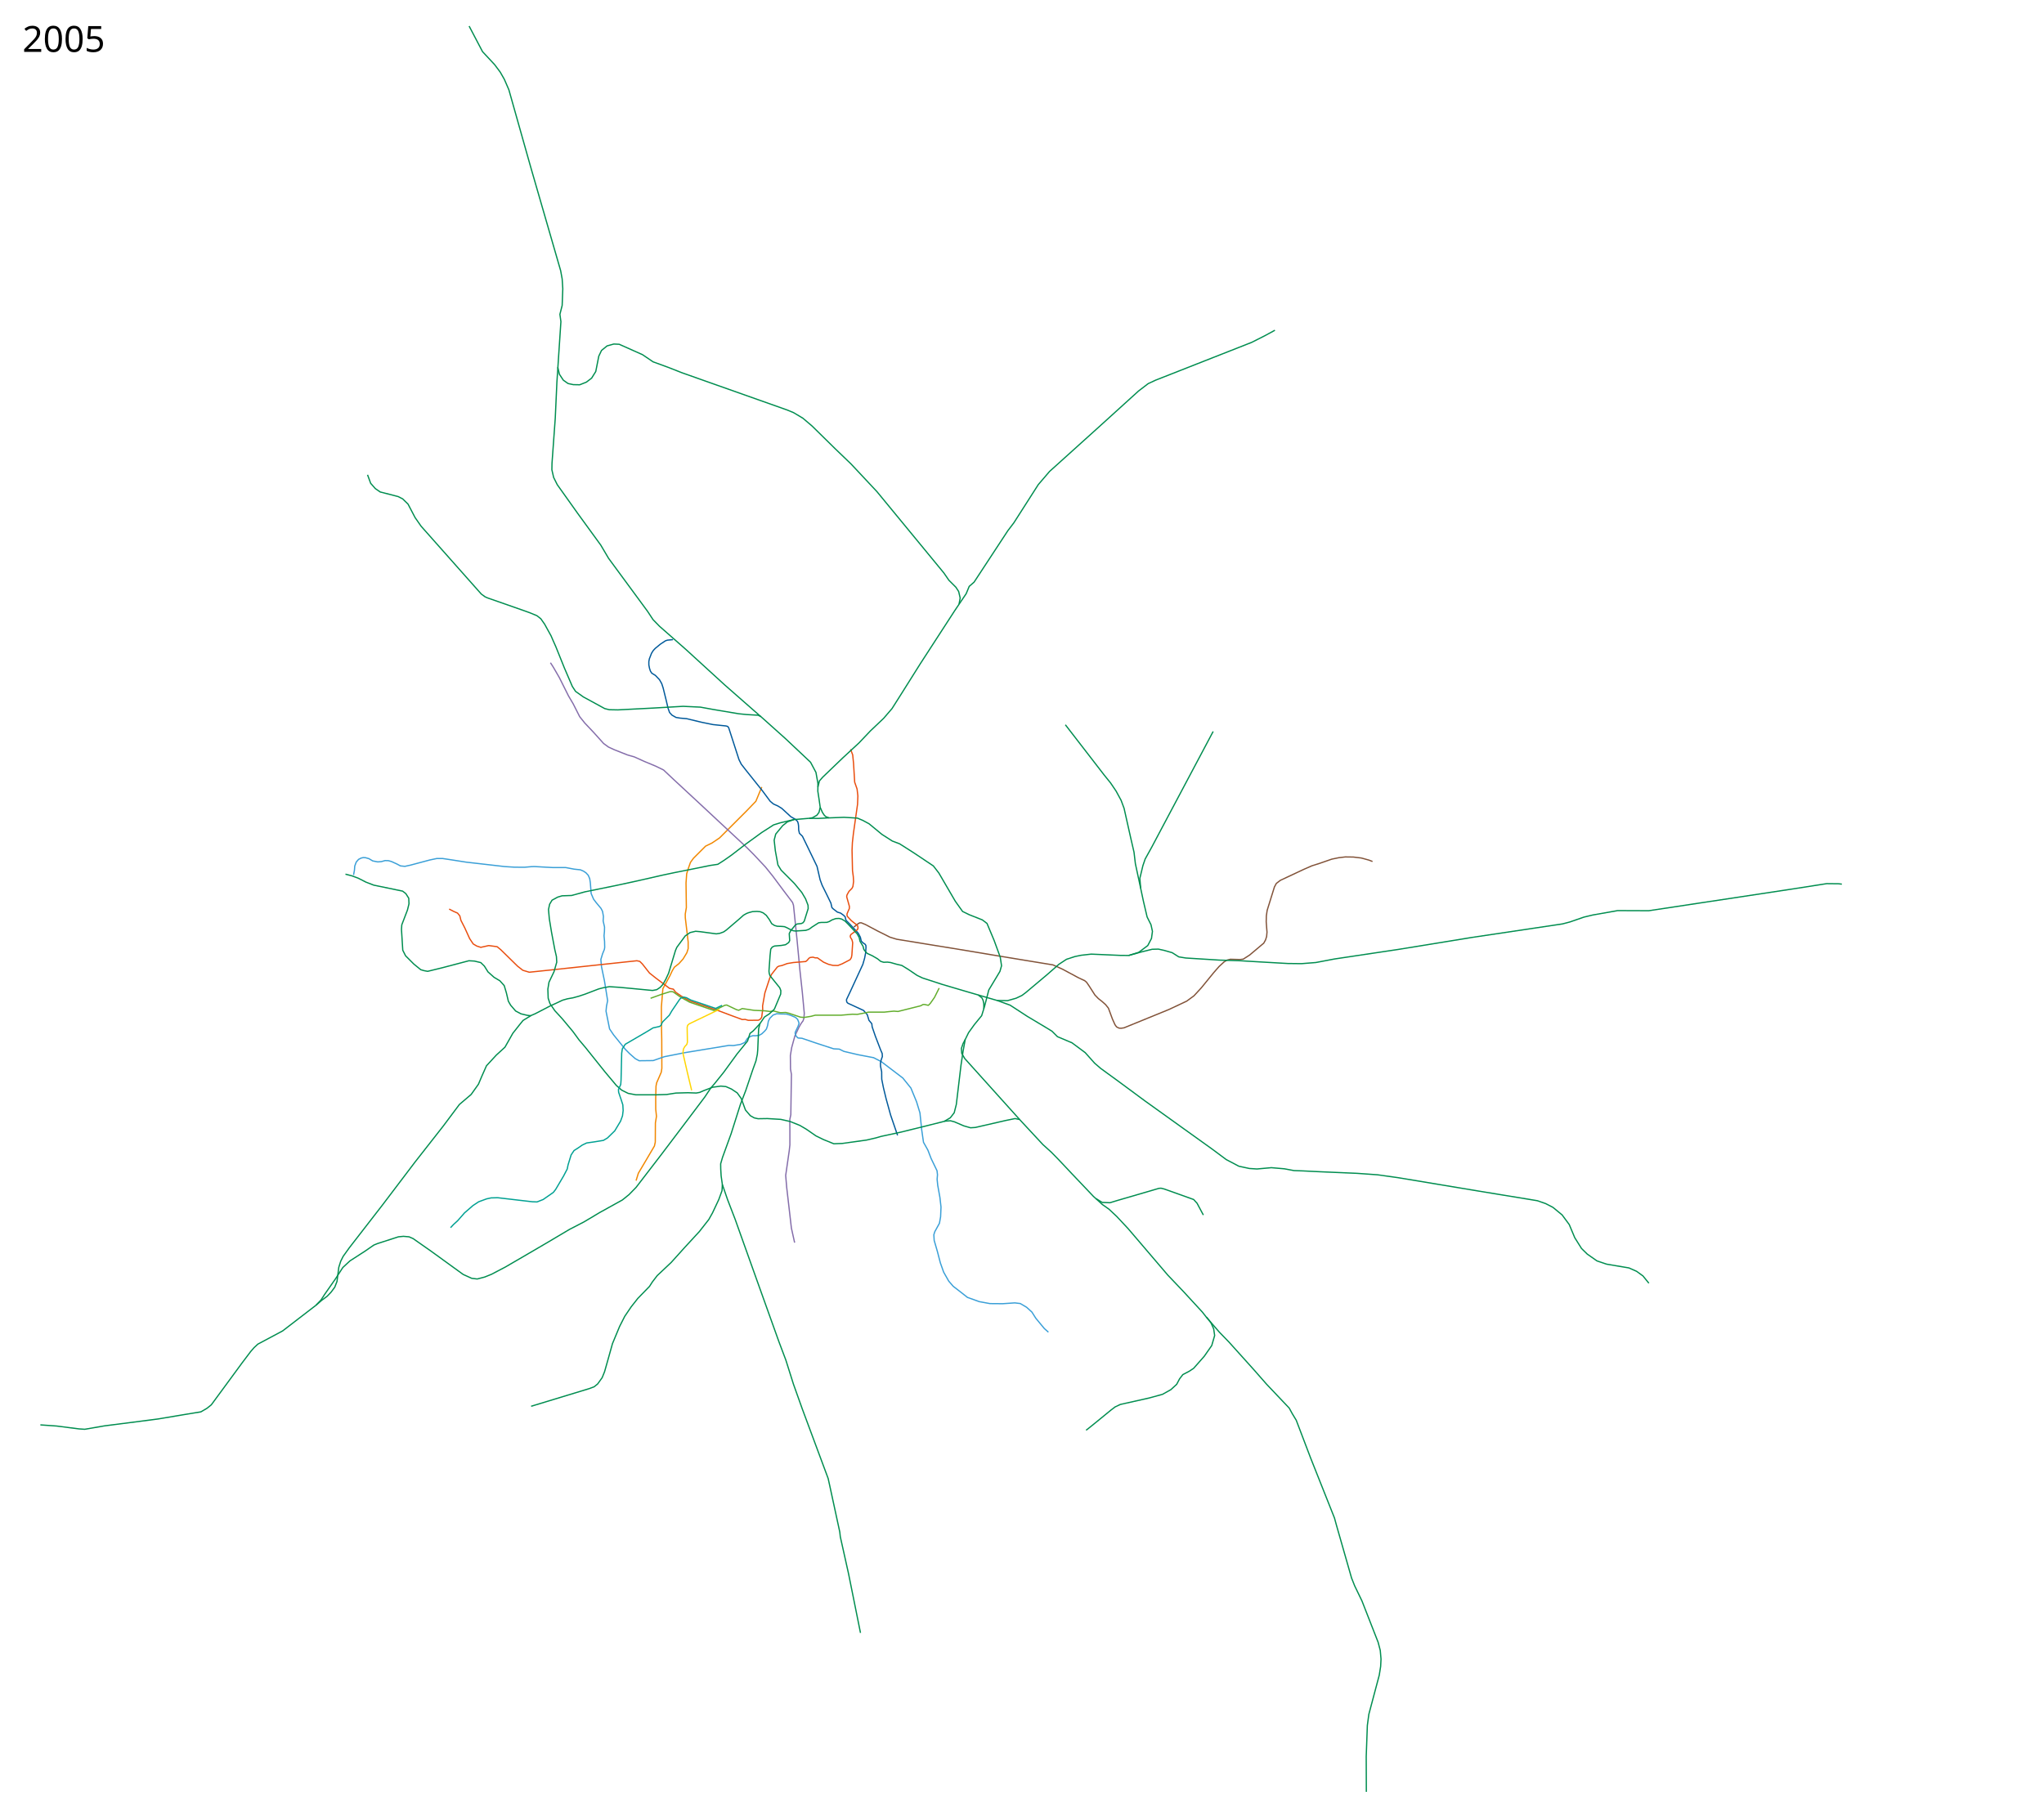
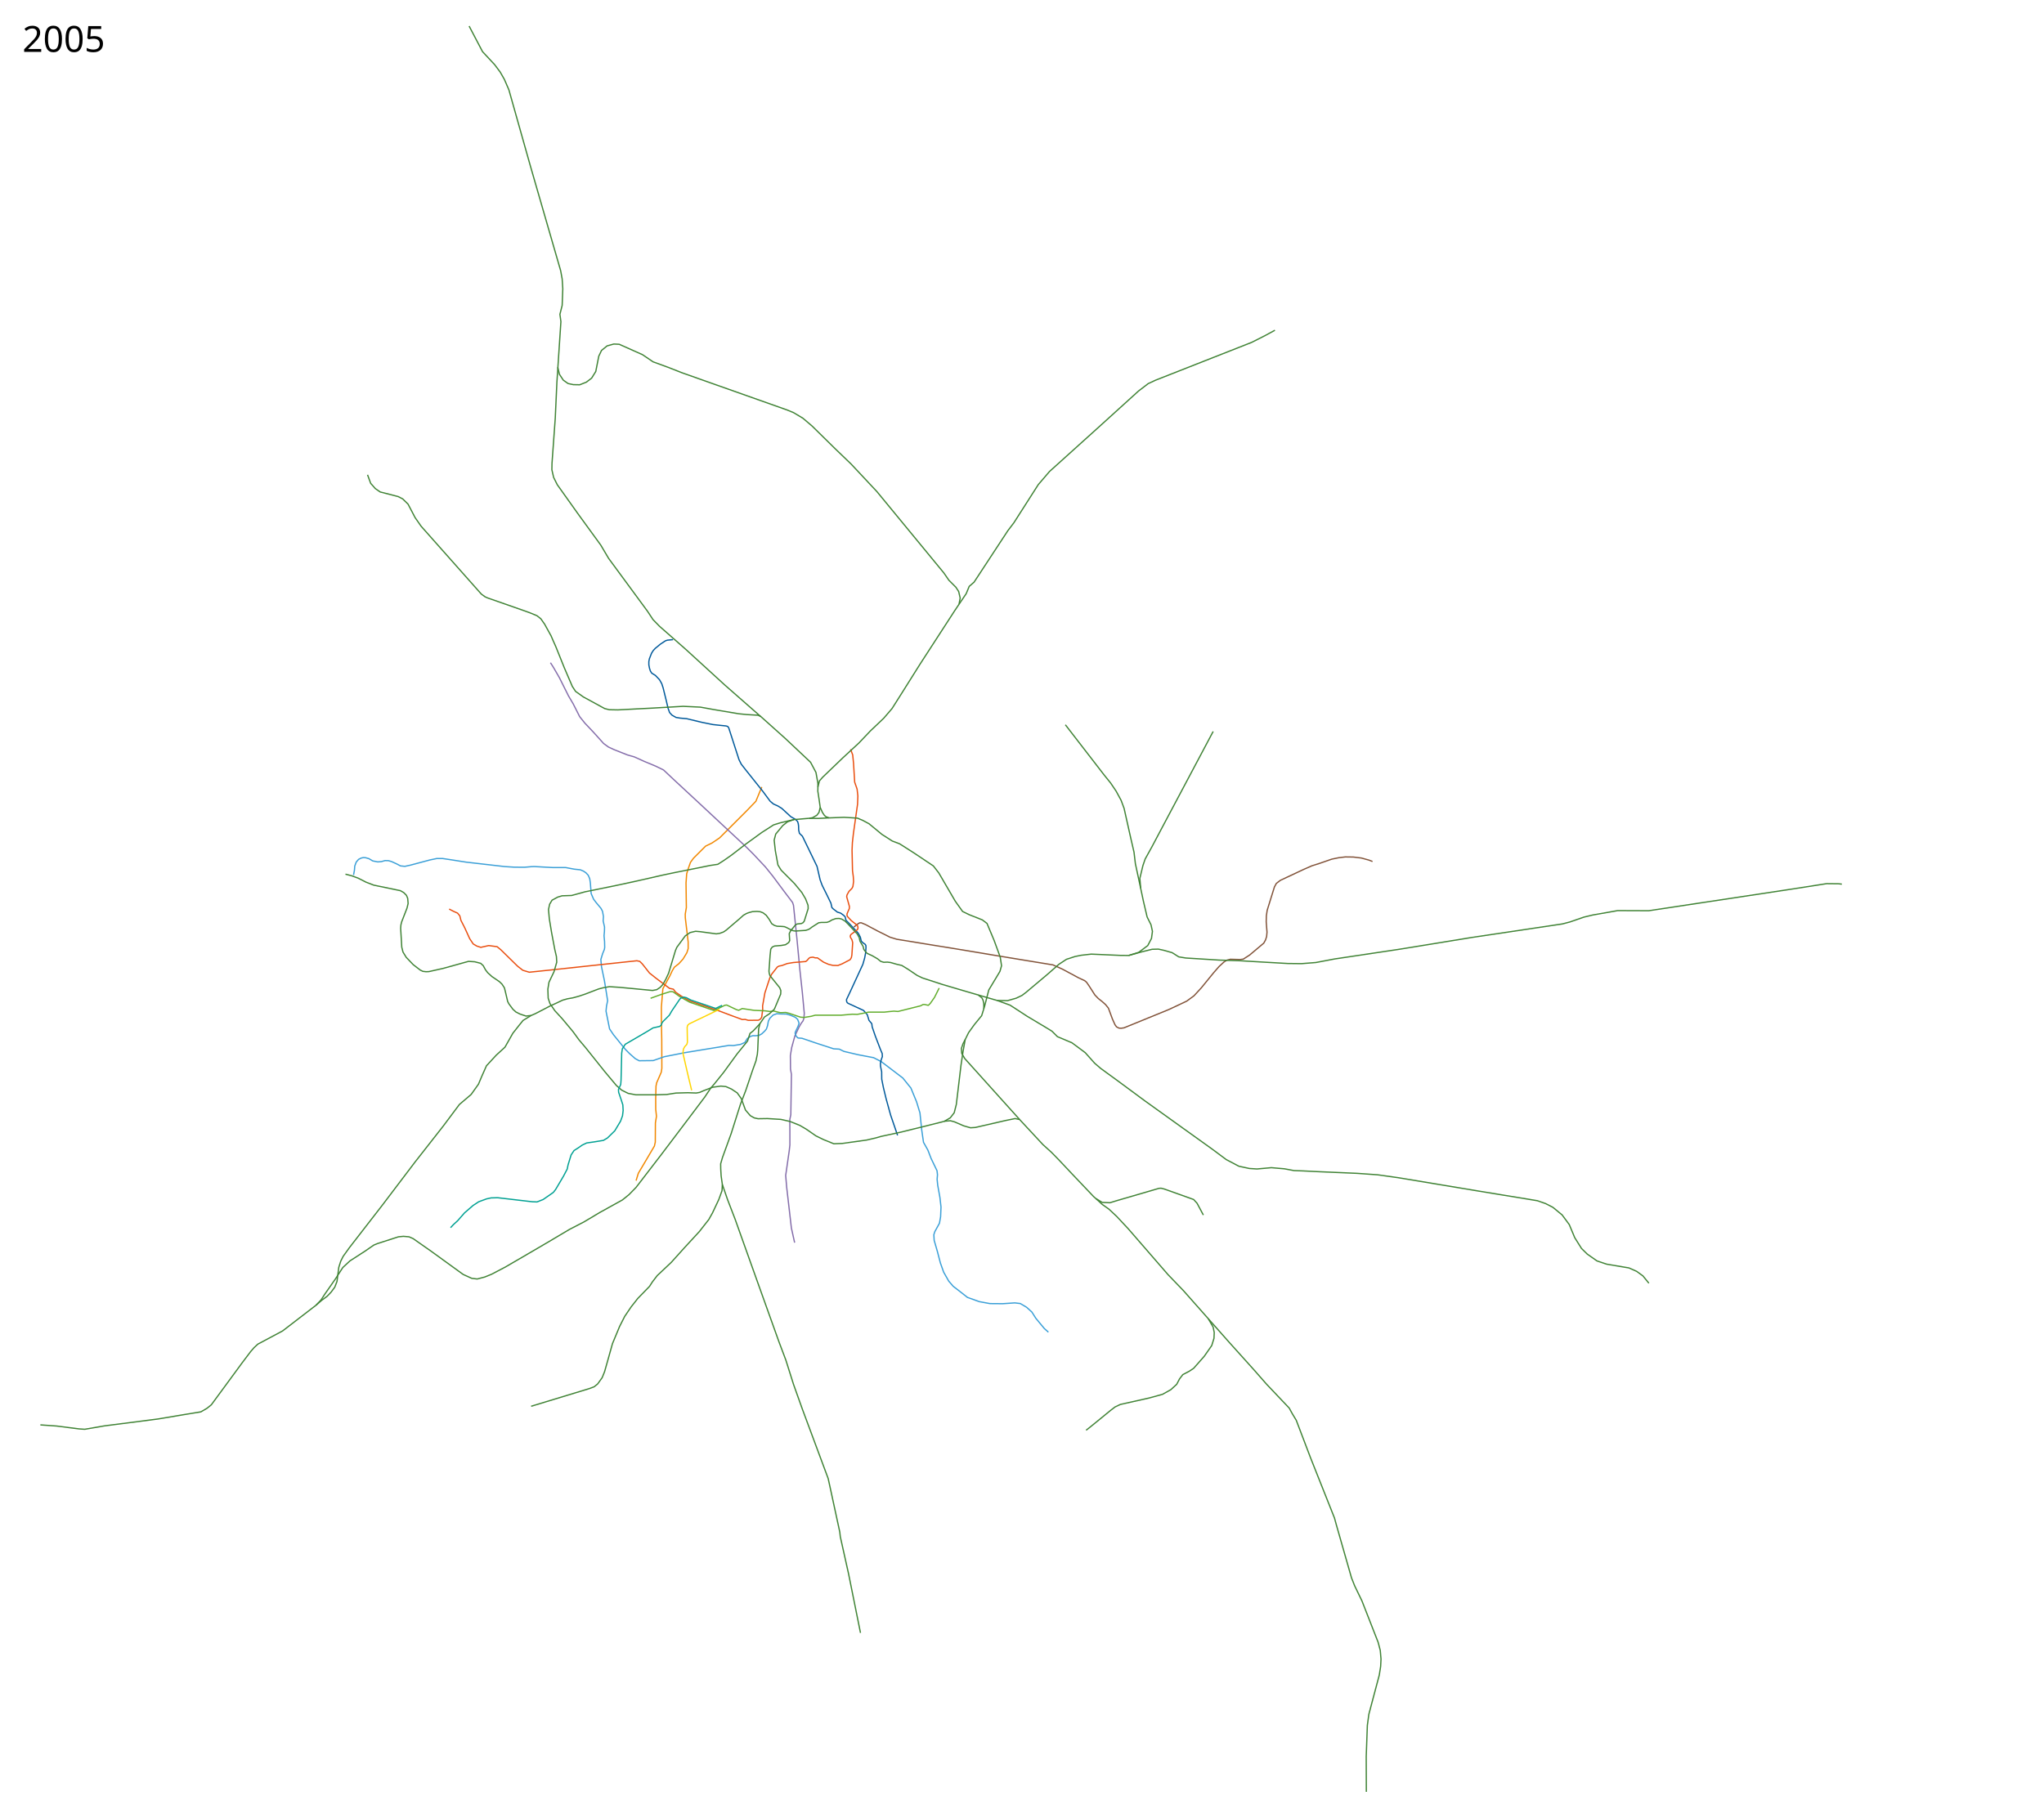
<svg xmlns="http://www.w3.org/2000/svg" viewBox="-1310, -2510, 8150, 7250" height="7250" width="8150" xml:space="preserve">
  <path style="fill:none;stroke:#f18700;stroke-width:5;stroke-linecap:butt;stroke-linejoin:round;stroke-miterlimit:4;stroke-dasharray:none;stroke-opacity:1" d="m1226.223 2198.427 9.019-29.41 29.627-50.009 34.489-58.666 3.456-15.58.459-76.561 4.278-26.193-2.96-28.156-.135-44.346 1.258-47.88 2.449-13.077 18.398-42.355 2.436-15.527-.411-114.006-1.388-73.115-.09-57.75 5.895-72.72 28.171-51.757 9.172-19.654 8.517-14.413 18.344-14.413 16.379-18.344 15.068-24.895 5.241-16.379v-26.86l-11.353-96.025-.222-15.104 4.369-25.796-1.31-98.271 2.62-36.688 7.862-24.896 7.206-20.309 11.793-16.379 48.48-48.48 25.55-12.448 30.137-20.31 109.409-109.408 35.377-36.688 6.552-15.723 17.033-41.274" />
  <path style="fill:none;stroke:#846daa;stroke-width:5;stroke-linecap:butt;stroke-linejoin:round;stroke-miterlimit:4;stroke-dasharray:none;stroke-opacity:1" d="m884.833 132.937 11.53 18.005 23.836 41.23 36.72 73.442 18.683 31.567 25.769 50.893 20.615 25.77 34.144 36.076 40.586 45.095 19.327 14.173 23.836 10.952 52.182 20.615 27.057 7.73 39.942 18.039 46.384 19.326 30.278 14.818 43.163 40.586 97.922 90.835 76.662 71.509 114.028 106.296 27.057 27.058 47.672 50.893 28.99 36.077 43.163 57.98 35.73 47.117 3.78 11.439 13.96 135.999 11.597 122.402 9.663 88.903 7.844 83.942-1.793 20.083-3.251 9.458-7.1 9.518-8.262 14.218-17.072 36.076-12.884 47.029-5.154 31.566.522 53.833 3.635 20.926-2.398 161.164-4.1 19.326.408 43.67v57.336l-2.577 23.192-14.173 98.566 3.866 46.384 10.951 94.701 7.89 68.674 12.91 58.31" />
  <path style="fill:none;stroke:#3a9fd7;stroke-width:5;stroke-linecap:butt;stroke-linejoin:round;stroke-miterlimit:4;stroke-dasharray:none;stroke-opacity:1" d="m99.666 979.574 3.587-19.027 1.251-16.684 5.908-15.989 9.34-10.63 9.986-5.153 8.716-2.08 9.053.53 13.476 3.805 15.14 9.019 19.97 3.865 14.403-1.064 14.812-4.136 13.424.344 12.442 3.568 21.26 9.663 14.229 7.616 17.673 1.798 22.534-4.904 76.806-20.464 28.203-5.95 22.288-.036 35.672 5.384 58.998 9.214 153.566 17.681 38.296 2.339 40.194.346 29.488-2.51 12.099-.196 70.662 3.855h52.182l34.143 6.442 24.48 2.577 12.368 5.205 10.158 6.82 9.042 9.879 5.798 13.528 2.577 16.75 3.22 42.519 9.664 22.547 10.308 13.53 19.326 23.191 6.008 11.589 3.656 20.622-1.162 17.717 5.547 24.416-.357 17.415-1.652 17.252 2.133 23.055.513 23.597-1.39 8.032-6.854 16.687-7.086 23.192 2.577 28.99 11.596 55.404 5.798 35.432 7.086 44.451-4.51 21.904-1.932 19.97 14.173 70.865 16.106 23.836 47.028 57.98 17.394 17.394 21.903 19.327 15.462 8.375 56.047-.644 44.451-15.462 81.817-16.105 175.872-28.99 17.394.644 28.346-4.51 17.394-7.73 10.308-16.106 12.497-8.297 9.897-2.793 9.79.262 14.2-1.412 10.963-6.134 11.658-11 6.885-8.31 4.461-13.198 3.278-18.06 5.917-11.586 12.885-12.884 14.817-5.154 17.7.916 20.31.373 16.105 4.509 20.236 8.72 8.754 8.03 5.767 15.357-4.199 12.545-11.019 23.071-.535 5.074 4.188 11.274 7.278 6.856 15.89 1.181 52.85 18.054 73.495 23.973 22.34 1.187 18.33 8.999 56.034 13.173 62.365 11.937 30.278 15.46 86.326 65.712 32.211 39.941 22.548 54.76 13.529 44.45 7.086 68.288 7.087 48.96 17.394 30.924 12.884 33.5 23.623 48.933 1.816 15.872-1.429 18.422 2.403 23.713 8.758 48.68 4.332 38.229-1.619 38.753-4.606 25.73-18.46 33.5-3.866 12.24 1.288 22.548 12.885 44.451 11.867 45.525 13.052 36.76 20.176 35.608 17.946 20.803 17.736 13.662 39.048 30.601 46.843 16.847 42.798 7.868 50.8.41 48.316-3.221 21.904 2.577 25.124 14.817 21.26 19.326 15.461 24.48 34.144 41.231 16.173 14.32" />
  <path style="fill:none;stroke:#815238;stroke-width:5;stroke-linecap:butt;stroke-linejoin:round;stroke-miterlimit:4;stroke-dasharray:none;stroke-opacity:1" d="m4162.574 925.63-14.178-5.486-30.278-8.375-32.211-3.866-31.772-.423-25.867 3.027-28.043 5.771-48.317 16.75-31.534 10.013-32.888 14.468-92.124 43.162-16.105 12.24-7.73 14.174-28.99 93.412-3.222 21.903-.6 23.547 3.177 41.52-1.501 17.352-4.297 13.57-7.086 12.885-56.692 47.672-25.125 16.106-12.637 1.577-38.725-1.013-13.964 3.478-11.237 7.121-20.07 18.471-21.903 25.125-48.317 59.268-29.634 32.211-28.99 21.26-70.017 32.964-180.181 73.58-11.255 1.607-8.794-.622-9.668-5.067-6.242-8.802-10.075-22.518-15.903-43.15-11.154-13.966-14.284-12.738-14.757-11.565-13.626-14.132-23.154-36.148-10.315-14.933-7.22-6.048-25.306-11.874-63.706-34.216-37.767-16.95-48.838-7.98-160.804-26.421-194.513-32.343-70.607-11.389-148.049-24.143-26.876-8.2-50.653-25.356-47.087-25.056-16.29-6.778-6.26-.025-5.659 2.72-5.798 4.51-12.18 9.77" />
  <path style="fill:none;stroke:#00599a;stroke-width:5;stroke-linecap:butt;stroke-linejoin:round;stroke-miterlimit:4;stroke-dasharray:none;stroke-opacity:1" d="m1373.515 40.814-22.306 2.12-8.036 2.681-19.978 13.22-20.803 17.157-7.532 8.12-6.952 10.997-8.735 22.36-2.065 11.167.072 13.284 2.761 14.064 3.515 10.431 5.284 8.146 14.485 8.974 16.365 17.086 8.913 15.8 5.626 17.142 11.8 47.74 7.787 32.982 6.048 17.204 9.456 10.4 16.18 9.217 16.677 2.766 25.796 2.253 60.53 14.497 44.451 9.02 51.77 5.439 6.73 1.9 4.122 5.226 41.098 127.23 9.02 18.039 18.038 23.192 66.354 83.104 31.059 41.783 13.034 10.828 17.696 7.946 15.518 9.664 35.942 33.044 18.978 10.964 7.704 7.7 2.897 8.5 1.306 9.766.5 16.525 2.893 12.71 11.99 11.747 21.51 44.301 36.72 76.018 12.24 53.149 8.053 21.903 17.717 35.755 17.319 35.594 3.987 17.765 5.412 5.392 16.488 12.738 12.648 3.82 10.823 7.795 7.27 6.707 3.406 14.313 12.877 12.725 8.511 8.971 7.693 8.195 19.87 21.639 8.509 15.977 3.405 14.953 5.086 5.824 11.032 7.844 2.519 4.598.335 8.065-1.61 22.226-3.866 19.97-7.087 24.803-51.748 112.17-13.292 27.929.01 5.523 1.546 5.226 3.949 4.06 62.564 28.881 14.624 16.782 6.82 22.583 11.219 13.34 1.507 12.818 12.733 37.045 21.013 54.794 6.197 14.127.724 12.168-5.158 14.842-2.548 12.177.387 11.717 4.51 22.226.322 29.634 6.764 33.822 10.63 43.807 18.038 65.388 27.63 80.74" />
  <path style="fill:none;stroke:#e94e0f;stroke-width:5;stroke-linecap:butt;stroke-linejoin:round;stroke-miterlimit:4;stroke-dasharray:none;stroke-opacity:1" d="m480.84 1115.343 17.393 9.02 16.106 7.086 9.02 10.951 4.509 18.039 15.461 30.278 19.327 42.519 14.173 21.259L591 1262.87l16.106 5.154 31.567-7.087 33.5 4.51 14.817 12.24 66.999 65.71 20.615 16.106 25.769 7.73 86.325-9.018 342.727-36.72 11.596 2.576 10.307 10.308 28.346 36.076 25.125 19.97 54.759 41.231 15.46 3.221 8.732 11.885 21.759 15.139 13.961 8.408 21.904 11.919 108.551 36.72 57.658 21.582 42.013 15.406 11.844-.455 12.3 3.644 40.542-.455 7.744-4.556 5.011-7.288 4.1-30.521-.456-14.577 9.11-51.931 19.133-58.308 7.289-15.489 23.232-29.61 6.833-3.644 11.844-2.277 20.5-7.744 24.598-4.1 49.653-4.1 5.922-5.01 6.378-7.745 5.01-3.188 11.389-1.367 8.655 2.733h9.11l24.6 17.31 20.043 8.656 17.31 4.1 19.588.455 17.31-6.833 31.432-16.4 5.011-8.199 2.019-10.053 3.25-49.503-2.86-11.503-5.653-9.19-1.2-3.938.798-4.667 2.366-3.791 24.351-17.958 3.027-4.73.172-5.388-1.577-7.065-24.782-19.596-14.101-14.996-3.035-4.722-.042-7.561 4.512-10.741 4.62-10.2.326-8.572-10.868-38.625 1.199-7.105 7.912-14.306 11.844-11.843 3.929-7.76 2.607-19.984-1.162-19.45-3.097-23.414-1.822-81.54 1.367-30.522 4.1-36.442 16.399-116.161 1.366-33.254-3.188-27.788-9.567-27.332-4.555-75.163-3.391-33.858-8.453-22.173" />
-   <path style="fill:none;stroke:#008d4f;stroke-width:5;stroke-linecap:butt;stroke-linejoin:round;stroke-miterlimit:4;stroke-dasharray:none;stroke-opacity:1" d="m1720.746 1571.452-13.308 14.817-14.817 15.462-12.24 9.663-9.663 30.279-41.875 51.537-53.47 73.442-37.365 46.384-13.529 15.461-24.48 36.72-86.97 115.316-88.258 116.605-98.566 128.2-28.346 28.99-26.413 21.26-89.547 49.604-63.778 38.01-57.336 29.634-85.682 50.893-60.556 35.432-109.518 63.778-55.403 28.99-27.058 10.952-29.634 7.73-21.903-2.576-34.144-15.461-128.845-93.413-70.864-49.605-16.106-7.086-22.547-1.933-19.971 1.933-83.75 27.057-14.172 5.798-35.432 24.48-59.913 38.654-28.346 26.413-28.346 43.807-44.45 63.778-14.174 21.904-19.86 20.843M1570.219 2213.742l-1.288 24.48-12.885 35.432-25.124 53.47-14.817 26.414-37.365 47.673-59.913 65.066L1366 2524.9l-55.403 52.182-19.327 25.125-11.596 18.038-46.384 47.673-26.413 33.499-25.769 38.01-20.615 40.585-28.346 68.288-19.327 68.931-12.24 43.163-9.663 23.837-18.038 25.124L1059 3020.5l-18.5 7-232.787 70.74M1951.233 628.615l-.114-15.027-7.699-43.226-21.55-40.523-99.815-94.01-98.579-88.28-10.884-5.273-45.095-2.576-32.211-3.222-103.076-17.394-49.605-9.019-68.932-3.22-55.403 3.22-66.999 3.866-137.22 7.086-34.787-.644-18.039-4.51-85.037-46.384-31.245-22.225-12.884-19.65-31.567-73.44-34.466-85.682-9.663-21.581-9.02-20.938-25.768-46.706-15.14-21.581-15.46-12.24L802.95-66.16l-18.683-6.765L634-125.5l-10-4.5-15-11-240-270.5-24-34.5-28-53.5-21.5-21-17.5-9-28.5-7.5-43.5-11-19.5-13.5-18.5-21-12.5-34M2666.041 1479.973l51.538 18.682 68.287 44.452 75.374 45.095 23.192 14.173 21.904 21.904 57.98 24.48 52.826 39.297 37.365 41.875 23.836 20.615 76.018 55.403 101.143 74.73 152.681 109.518 115.96 83.104 55.403 41.23 50.25 26.414 41.874 9.019 30.278 1.933 57.336-5.154 52.182 4.51 38.01 7.086 36.076 1.288 65.71 3.221 149.46 6.443 81.816 5.797 82.46 11.596 317.5 52.816 237.5 39 33 11.5 29 15 36.5 30 28.5 38.5 22 52.5 27 43 23 22.5 38.5 27 38.5 13 89 15 30.5 13.5 25.5 18.5 23.5 29" />
-   <path style="fill:none;stroke:#008d4f;stroke-width:5;stroke-linecap:butt;stroke-linejoin:round;stroke-miterlimit:4;stroke-opacity:1;stroke-dasharray:none" d="m2454.736 1961.529 24.803-1.933 15.783 4.188 37.365 16.105 27.057 7.73 19.327-1.288 120.47-27.701 38.009-7.73 18.038 3.864 92.768 99.855 34.144 30.923 29.634 30.278 50.893 54.115 86.97 91.48 35.433 32.21 26.413 18.683 30.922 28.99 45.74 48.96 157.835 184.893 63.133 66.354 74.73 81.172 16.106 20.615 51.537 59.269 38.654 39.942 98.566 109.517 50.893 57.98 90.541 95.5 12 22 16 26.5 57.5 151 95 239 7.5 27.5L4079 3783l12.5 31.5 29 60 64.5 165 8.5 32.5 3 34.5-1.5 29.5-5.5 34.5-41.5 156-6 44.5-4.5 124 .5 141" />
-   <path style="fill:none;stroke:#008d4f;stroke-width:5;stroke-linecap:butt;stroke-linejoin:round;stroke-miterlimit:4;stroke-dasharray:none;stroke-opacity:1" d="m3500.953 2742.648 17.394 22.548 10.952 24.48 3.865 26.414-11.596 39.941-29.634 42.519-42.519 48.317-17.394 11.596-25.769 13.528-12.884 16.75-11.596 21.904L3358.5 3032l-33 18.5-52.5 14.5-116 26-21 10-17 13-68.5 56-25.5 20.5-4.508 3.211" />
-   <path style="fill:none;stroke:#008d4f;stroke-width:5;stroke-linecap:butt;stroke-linejoin:round;stroke-miterlimit:4;stroke-opacity:1;stroke-dasharray:none" d="m3059.66 2269.79 25.125 15.46 30.923 1.289 29.634-9.02 165.565-48.316 8.375-.644 12.885 3.221 117.248 41.874 13.529 14.818 25.124 47.028" />
-   <path style="fill:none;stroke:#008d4f;stroke-width:5;stroke-linecap:butt;stroke-linejoin:round;stroke-miterlimit:4;stroke-dasharray:none;stroke-opacity:1" d="m3527.244 407.028-193.789 364.945-50.893 95.989-26.413 47.672-9.02 26.413-12.24 50.894 3.221 39.297 10.952 51.538 14.817 63.134 15.461 30.923 5.798 26.413-3.865 28.346-14.817 28.345-36.076 27.058-39.675 12.34-31.19-.1-118.537-5.154-39.941 4.51-25.125 5.153-33.5 10.952-30.278 19.971-47.028 41.23-85.038 71.509-15.461 11.596-23.192 10.952-34.144 9.663-41.23-.644-119.503-34.788-100.499-29.634-77.95-25.447-20.938-9.986-36.194-24.447-25.33-15.494-20.936-4.832-23.515-6.764-12.884-1.611-14.495.644-11.918-3.543-12.885-10.307-20.937-12.24-20.293-9.342-6.349-6.47-7.18-9.635-2.898-11.919-12.24-20.293-3.222-14.817-8.053-14.817-35.754-38.331-12.562-12.562-13.529-8.053-10.63-2.577-12.884.644-14.817 5.154-10.905 6.511-10.032 3.474-22.87.323-9.663 1.288-28.024 18.038-5.29 4.266-6.628 4.109-11.596 3.865-41.23 2.577-9.342-1.288-13.037-5.823-12.087-6.417-9.02-3.866-10.63-.966-18.36-.644-10.951-3.221-10.952-7.087-9.663-16.75-11.918-16.427-12.563-9.986-11.596-4.51-13.528-1.288-18.006 1.004-14.85 4.15-8.375 3.221-11.918 6.765-15.783 14.172-52.826 45.096-10.63 7.409-14.817 5.475-14.495 2.255-64.422-8.697-18.039-1.61-21.903 5.153-19.327 13.207-33.5 45.418-5.475 12.562-27.38 90.513-11.127 24.233-11.743 20.863-10.951 11.918-13.53 9.019-16.749 3.221-80.528-7.73-51.537-4.832-40.264-2.577-25.125 4.51-17.394 4.509-53.793 20.615-24.831 8.28-23.807 6.537-21.904 3.866-19.326 5.475-50.572 23.515-58.946 30.6-16.428 7.087-31.889 19.648-15.14 18.683-25.446 32.21-20.615 36.4-10.952 19.326-34.788 31.889-38.973 42.325-18.221 40.998-13.666 32.343-29.155 40.998-46.887 39.977-64.725 86.495-112.094 143.017-131.422 173.296L82.71 2466.277l-24.48 34.144-9.664 19.326-7.73 24.48-7.087 56.048-9.019 23.192-14.817 19.971-15.461 16.106-22.52 16.744-21.821 18.916-133.44 102.679L-282 2850.5l-15 14-13.5 15.5-34 45-123 167.5-17.5 14-24 14-67 11-104.5 17.5-213.5 27.5-78 13.5-22.5-1.5-90-11.5-64.5-4.5" />
-   <path style="fill:none;stroke:#008d4f;stroke-width:5;stroke-linecap:butt;stroke-linejoin:round;stroke-miterlimit:4;stroke-dasharray:none;stroke-opacity:1" d="m3238.11 1032.238-21.02-97.71-5.467-46.009-12.755-55.12-26.877-119.805-11.844-31.887-20.043-36.899-21.866-32.342-25.054-30.977-155.221-201.046" />
-   <path style="fill:none;stroke:#008d4f;stroke-width:5;stroke-linecap:butt;stroke-linejoin:round;stroke-miterlimit:4;stroke-opacity:1;stroke-dasharray:none" d="m3190.705 1300.336 51.593-14.274 41.552-10.308 25.125-.644 23.192 5.154 31.567 9.019 26.413 16.75 27.701 4.51 133.998 8.374 83.75 2.577 86.97 5.154 101.786 5.798 54.76.644 57.335-4.51 74.73-14.172 253.823-38.01 294-47.898 361.5-54 28.5-7.5 56.5-19.5 35.5-8.5 99-17.5 124 .5 205-31 363.5-55 141-22 47.5.5 13 1.5" />
-   <path style="fill:none;stroke:#008d4f;stroke-width:5;stroke-linecap:butt;stroke-linejoin:round;stroke-miterlimit:4;stroke-dasharray:none;stroke-opacity:1" d="m1855.177 758.593-53.682 12.735-27.057 8.375-47.029 30.279-65.71 47.672-54.115 41.875-32.211 22.547-23.192 14.817-30.279 4.51-141.084 28.346-48.961 10.307-101.787 23.192-86.326 18.683-120.47 24.48-54.114 14.817-38.01 1.289-17.393 5.154-22.548 12.24-9.663 16.105-4.51 21.26 3.221 36.72 9.02 54.76 12.884 68.287 6.442 27.701 1.288 22.548-10.951 38.01-19.971 41.874-4.51 27.701 1.289 36.077 7.086 21.259 19.327 28.346 29.634 32.21 42.519 50.894 24.48 33.5 25.125 29.634 77.306 96.633 46.384 55.404 21.26 18.682 25.769 12.884 30.922 5.798h79.24l43.162-1.288 37.365-5.798 47.673-1.288 33.12 1.183 13.665-2.447 16.349-7.111 35.432-13.529 32.855-4.51 19.971 1.933 21.904 9.663 23.192 15.462 16.105 22.548 16.75 45.74 19.327 22.547 15.741 8.859 15.104 3.353 37.442-.616 53.47 3.221 36.721 8.375 38.654 15.461 26.413 15.462 38.009 26.413 30.278 14.817 41.23 16.75 33.5-1.289 97.278-13.528 36.076-8.375 22.548-6.442 77.95-16.75 106.942-26.413M2389.026 1978.6l66.354-16.75 23.837-14.172 15.46-19.97 8.376-32.856 18.682-156.546 8.375-56.048 8.375-46.384 13.529-27.701 23.192-32.211 28.99-35.432 11.596-37.365 16.75-65.067 44.45-74.085 6.443-22.548-5.154-34.144-24.48-66.999-28.346-67.643-18.682-14.173-52.182-20.615-26.414-12.885-28.99-40.586-65.71-112.739-21.904-28.345-76.018-50.894-58.624-37.365-28.99-10.952-41.23-26.413-51.538-42.518-25.125-13.53-21.26-9.018-53.47-3.221-66.354 2.577-38.01 1.932-33.49-.582" />
-   <path style="fill:none;stroke:#008d4f;stroke-width:5;stroke-linecap:butt;stroke-linejoin:round;stroke-miterlimit:4;stroke-opacity:1;stroke-dasharray:none" d="m807.138 1540.852-14.801-1.695-25.14-6.036-21.26-11.274-19.971-23.192-9.02-15.783-7.73-32.855-8.697-29.313-17.394-19.326-23.192-13.851-24.158-21.581-14.495-23.192-14.173-13.851-25.447-6.12-21.903-1.289-106.62 28.024-57.98 14.173-14.248-2.67-13.13-3.773-27.702-22.547-32.855-32.856-11.274-22.225-5.154-83.105 1.288-18.36 22.548-58.947 6.12-24.802-.966-22.226-11.596-18.36-12.885-9.986-114.993-23.836-30.923-11.918-31.245-15.944-24.802-9.18-25.93-6.765" />
-   <path style="fill:none;stroke:#008d4f;stroke-width:5;stroke-linecap:butt;stroke-linejoin:round;stroke-miterlimit:4;stroke-dasharray:none;stroke-opacity:1" d="m1960.406 709.839 8.909 20.26 7.086 10.629 5.798 5.798 13.151 5.121" />
-   <path style="fill:none;stroke:#008d4f;stroke-width:5;stroke-linecap:butt;stroke-linejoin:round;stroke-miterlimit:4;stroke-opacity:1;stroke-dasharray:none" d="m1723.624 347.924-143.16-125.638L1424.27 79.56l-104.427-91.77-26.122-26.83-21.84-33.146L1116.5-283.5l-31-52.5-92-126.5L912-577l-14.5-29-7-30.5.5-26 13-180 6.5-143 16-242-4-29 9-35.5 2.5-66.5-2.5-39-6-33-119-411.5-87.5-310-18-41.5-16.5-29-22.5-30-48-51.5-53.5-102" />
-   <path style="fill:none;stroke:#008d4f;stroke-width:5;stroke-linecap:butt;stroke-linejoin:round;stroke-miterlimit:4;stroke-dasharray:none;stroke-opacity:1" d="M2755.588 1954.764 2537.02 1711.87l-12.342-21.156-1.367-19.588 6.833-19.588 8.341-15.664" />
+   <path style="fill:none;stroke:#408335;stroke-width:5;stroke-linecap:butt;stroke-linejoin:round;stroke-miterlimit:4;stroke-dasharray:none;stroke-opacity:1" d="m1720.746 1571.452-13.308 14.817-14.817 15.462-12.24 9.663-9.663 30.279-41.875 51.537-53.47 73.442-37.365 46.384-13.529 15.461-24.48 36.72-86.97 115.316-88.258 116.605-98.566 128.2-28.346 28.99-26.413 21.26-89.547 49.604-63.778 38.01-57.336 29.634-85.682 50.893-60.556 35.432-109.518 63.778-55.403 28.99-27.058 10.952-29.634 7.73-21.903-2.576-34.144-15.461-128.845-93.413-70.864-49.605-16.106-7.086-22.547-1.933-19.971 1.933-83.75 27.057-14.172 5.798-35.432 24.48-59.913 38.654-28.346 26.413-28.346 43.807-44.45 63.778-14.174 21.904-19.86 20.843M1570.219 2213.742l-1.288 24.48-12.885 35.432-25.124 53.47-14.817 26.414-37.365 47.673-59.913 65.066L1366 2524.9l-55.403 52.182-19.327 25.125-11.596 18.038-46.384 47.673-26.413 33.499-25.769 38.01-20.615 40.585-28.346 68.288-19.327 68.931-12.24 43.163-9.663 23.837-18.038 25.124L1059 3020.5l-18.5 7-232.787 70.74M1951.233 628.615l-.114-15.027-7.699-43.226-21.55-40.523-99.815-94.01-98.579-88.28-10.884-5.273-45.095-2.576-32.211-3.222-103.076-17.394-49.605-9.019-68.932-3.22-55.403 3.22-66.999 3.866-137.22 7.086-34.787-.644-18.039-4.51-85.037-46.384-31.245-22.225-12.884-19.65-31.567-73.44-34.466-85.682-9.663-21.581-9.02-20.938-25.768-46.706-15.14-21.581-15.46-12.24L802.95-66.16l-18.683-6.765L634-125.5l-10-4.5-15-11-240-270.5-24-34.5-28-53.5-21.5-21-17.5-9-28.5-7.5-43.5-11-19.5-13.5-18.5-21-12.5-34M2666.041 1479.973l51.538 18.682 68.287 44.452 75.374 45.095 23.192 14.173 21.904 21.904 57.98 24.48 52.826 39.297 37.365 41.875 23.836 20.615 76.018 55.403 101.143 74.73 152.681 109.518 115.96 83.104 55.403 41.23 50.25 26.414 41.874 9.019 30.278 1.933 57.336-5.154 52.182 4.51 38.01 7.086 36.076 1.288 65.71 3.221 149.46 6.443 81.816 5.797 82.46 11.596 317.5 52.816 237.5 39 33 11.5 29 15 36.5 30 28.5 38.5 22 52.5 27 43 23 22.5 38.5 27 38.5 13 89 15 30.5 13.5 25.5 18.5 23.5 29" />
+   <path style="fill:none;stroke:#408335;stroke-width:5;stroke-linecap:butt;stroke-linejoin:round;stroke-miterlimit:4;stroke-opacity:1;stroke-dasharray:none" d="m2454.736 1961.529 24.803-1.933 15.783 4.188 37.365 16.105 27.057 7.73 19.327-1.288 120.47-27.701 38.009-7.73 18.038 3.864 92.768 99.855 34.144 30.923 29.634 30.278 50.893 54.115 86.97 91.48 35.433 32.21 26.413 18.683 30.922 28.99 45.74 48.96 158.797 183.083 61.288 63.674 181.91 205.488 98.566 109.517 50.893 57.98 90.541 95.5 12 22 16 26.5 57.5 151 95 239 7.5 27.5L4079 3783l12.5 31.5 29 60 64.5 165 8.5 32.5 3 34.5-1.5 29.5-5.5 34.5-41.5 156-6 44.5-4.5 124 .5 141" />
+   <path style="fill:none;stroke:#408335;stroke-width:5;stroke-linecap:butt;stroke-linejoin:round;stroke-miterlimit:4;stroke-dasharray:none;stroke-opacity:1" d="m3507.664 2748.93 19.36 33.45 4.489 21.664-1.055 23.303-8.89 28.684-29.634 42.519-42.519 48.317-17.394 11.596-25.769 13.528-12.884 16.75-11.596 21.904L3358.5 3032l-33 18.5-52.5 14.5-116 26-21 10-17 13-68.5 56-25.5 20.5-4.508 3.211" />
+   <path style="fill:none;stroke:#408335;stroke-width:5;stroke-linecap:butt;stroke-linejoin:round;stroke-miterlimit:4;stroke-opacity:1;stroke-dasharray:none" d="m3059.66 2269.79 25.125 15.46 30.923 1.289 29.634-9.02 165.565-48.316 8.375-.644 12.885 3.221 117.248 41.874 13.529 14.818 25.124 47.028" />
+   <path style="fill:none;stroke:#408335;stroke-width:5;stroke-linecap:butt;stroke-linejoin:round;stroke-miterlimit:4;stroke-dasharray:none;stroke-opacity:1" d="m3527.244 407.028-193.789 364.945-50.893 95.989-26.413 47.672-9.02 26.413-12.24 50.894 3.221 39.297 10.952 51.538 14.817 63.134 15.461 30.923 5.798 26.413-3.865 28.346-14.817 28.345-36.076 27.058-39.675 12.34-31.19-.1-118.537-5.154-39.941 4.51-25.125 5.153-33.5 10.952-30.278 19.971-47.028 41.23-85.038 71.509-15.461 11.596-23.192 10.952-34.144 9.663-41.23-.644-119.503-34.788-100.499-29.634-77.95-25.447-20.938-9.986-36.194-24.447-25.33-15.494-20.936-4.832-23.515-6.764-12.884-1.611-14.495.644-11.918-3.543-12.885-10.307-20.937-12.24-20.293-9.342-6.349-6.47-7.18-9.635-2.898-11.919-12.24-20.293-3.222-14.817-8.053-14.817-35.754-38.331-12.562-12.562-13.529-8.053-10.63-2.577-12.884.644-14.817 5.154-10.905 6.511-10.032 3.474-22.87.323-9.663 1.288-28.024 18.038-5.29 4.266-6.628 4.109-11.596 3.865-41.23 2.577-9.342-1.288-13.037-5.823-12.087-6.417-9.02-3.866-10.63-.966-18.36-.644-10.951-3.221-10.952-7.087-9.663-16.75-11.918-16.427-12.563-9.986-11.596-4.51-13.528-1.288-18.006 1.004-14.85 4.15-8.375 3.221-11.918 6.765-15.783 14.172-52.826 45.096-10.63 7.409-14.817 5.475-14.495 2.255-64.422-8.697-18.039-1.61-21.903 5.153-19.327 13.207-33.5 45.418-5.475 12.562-27.38 90.513-11.127 24.233-11.743 20.863-10.951 11.918-13.53 9.019-16.749 3.221-80.528-7.73-51.537-4.832-40.264-2.577-25.125 4.51-17.394 4.509-53.793 20.615-24.831 8.28-23.807 6.537-21.904 3.866-19.326 5.475-50.572 23.515-58.946 30.6-16.428 7.087-31.889 19.648-15.14 18.683-25.446 32.21-20.615 36.4-10.952 19.326-34.788 31.889-38.973 42.325-18.221 40.998-13.666 32.343-29.155 40.998-46.887 39.977-64.725 86.495-112.094 143.017-131.422 173.296L82.71 2466.277l-24.48 34.144-9.664 19.326-7.73 24.48-7.087 56.048-9.019 23.192-14.817 19.971-15.461 16.106-22.52 16.744-21.821 18.916-133.44 102.679L-282 2850.5l-15 14-13.5 15.5-34 45-123 167.5-17.5 14-24 14-67 11-104.5 17.5-213.5 27.5-78 13.5-22.5-1.5-90-11.5-64.5-4.5" />
+   <path style="fill:none;stroke:#408335;stroke-width:5;stroke-linecap:butt;stroke-linejoin:round;stroke-miterlimit:4;stroke-dasharray:none;stroke-opacity:1" d="m3238.11 1032.238-21.02-97.71-5.467-46.009-12.755-55.12-26.877-119.805-11.844-31.887-20.043-36.899-21.866-32.342-25.054-30.977-155.221-201.046" />
+   <path style="fill:none;stroke:#408335;stroke-width:5;stroke-linecap:butt;stroke-linejoin:round;stroke-miterlimit:4;stroke-opacity:1;stroke-dasharray:none" d="m3190.705 1300.336 51.593-14.274 41.552-10.308 25.125-.644 23.192 5.154 31.567 9.019 26.413 16.75 27.701 4.51 133.998 8.374 83.75 2.577 86.97 5.154 101.786 5.798 54.76.644 57.335-4.51 74.73-14.172 253.823-38.01 294-47.898 361.5-54 28.5-7.5 56.5-19.5 35.5-8.5 99-17.5 124 .5 205-31 363.5-55 141-22 47.5.5 13 1.5" />
+   <path style="fill:none;stroke:#408335;stroke-width:5;stroke-linecap:butt;stroke-linejoin:round;stroke-miterlimit:4;stroke-dasharray:none;stroke-opacity:1" d="m1855.177 758.593-53.682 12.735-27.057 8.375-47.029 30.279-65.71 47.672-54.115 41.875-32.211 22.547-23.192 14.817-30.279 4.51-141.084 28.346-48.961 10.307-101.787 23.192-86.326 18.683-120.47 24.48-54.114 14.817-38.01 1.289-17.393 5.154-22.548 12.24-9.663 16.105-4.51 21.26 3.221 36.72 9.02 54.76 12.884 68.287 6.442 27.701 1.288 22.548-10.951 38.01-19.971 41.874-4.51 27.701 1.289 36.077 7.086 21.259 19.327 28.346 29.634 32.21 42.519 50.894 24.48 33.5 25.125 29.634 77.306 96.633 46.384 55.404 21.26 18.682 25.769 12.884 30.922 5.798h79.24l43.162-1.288 37.365-5.798 47.673-1.288 33.12 1.183 13.665-2.447 16.349-7.111 35.432-13.529 32.855-4.51 19.971 1.933 21.904 9.663 23.192 15.462 16.105 22.548 16.75 45.74 19.327 22.547 15.741 8.859 15.104 3.353 37.442-.616 53.47 3.221 36.721 8.375 38.654 15.461 26.413 15.462 38.009 26.413 30.278 14.817 41.23 16.75 33.5-1.289 97.278-13.528 36.076-8.375 22.548-6.442 77.95-16.75 106.942-26.413M2389.026 1978.6l66.354-16.75 23.837-14.172 15.46-19.97 8.376-32.856 18.682-156.546 8.375-56.048 8.375-46.384 13.529-27.701 23.192-32.211 28.99-35.432 11.596-37.365 16.75-65.067 44.45-74.085 6.443-22.548-5.154-34.144-24.48-66.999-28.346-67.643-18.682-14.173-52.182-20.615-26.414-12.885-28.99-40.586-65.71-112.739-21.904-28.345-76.018-50.894-58.624-37.365-28.99-10.952-41.23-26.413-51.538-42.518-25.125-13.53-21.26-9.018-53.47-3.221-66.354 2.577-38.01 1.932-33.49-.582" />
+   <path style="fill:none;stroke:#408335;stroke-width:5;stroke-linecap:butt;stroke-linejoin:round;stroke-miterlimit:4;stroke-opacity:1;stroke-dasharray:none" d="m807.46 1539.886-20.153 2.144-24.189-8.089-16.35-8.355-11.682-10.626-15.772-21.355-4.923-9.113-8.68-36.914-4.506-18.109-9.645-14.785-9.986-9.641-30.081-20.507-16.926-15.414-8.816-11.511-9.05-16.656-9.997-9.175-23.889-6.226-24.803-1.567-101.039 28.042-56.882 12.725-11.284.465-12.79-1.496-10.532-5.225-27.715-21.305-28.074-29.362-12.935-21.18-4.797-19.232-4.432-75.258 1.003-13.408 2.8-11.806 21.56-55.52 4.393-18.35-1.682-20.466-5.212-12.26-10.834-10.883-13.04-7.454-106.21-22.016-30.923-11.918-31.245-15.944-24.802-9.18-25.93-6.765" />
+   <path style="fill:none;stroke:#408335;stroke-width:5;stroke-linecap:butt;stroke-linejoin:round;stroke-miterlimit:4;stroke-dasharray:none;stroke-opacity:1" d="m1960.406 709.839 8.909 20.26 7.086 10.629 5.798 5.798 13.151 5.121" />
+   <path style="fill:none;stroke:#408335;stroke-width:5;stroke-linecap:butt;stroke-linejoin:round;stroke-miterlimit:4;stroke-opacity:1;stroke-dasharray:none" d="m1723.624 347.924-143.16-125.638L1424.27 79.56l-104.427-91.77-26.122-26.83-21.84-33.146L1116.5-283.5l-31-52.5-92-126.5L912-577l-14.5-29-7-30.5.5-26 13-180 6.5-143 16-242-4-29 9-35.5 2.5-66.5-2.5-39-6-33-119-411.5-87.5-310-18-41.5-16.5-29-22.5-30-48-51.5-53.5-102" />
+   <path style="fill:none;stroke:#408335;stroke-width:5;stroke-linecap:butt;stroke-linejoin:round;stroke-miterlimit:4;stroke-dasharray:none;stroke-opacity:1" d="M2755.588 1954.764 2537.02 1711.87l-12.342-21.156-1.367-19.588 6.833-19.588 8.341-15.664" />
  <text style="font-style:normal;font-weight:400;font-size:144px;font-family:Sans;-inkscape-font-specification:Sans;fill:#000;fill-opacity:1;stroke:none" xml:space="preserve" y="4637.961" x="-1220.547" />
  <text style="font-style:normal;font-weight:400;font-size:144px;font-family:Sans;-inkscape-font-specification:Sans;fill:#000;fill-opacity:1;stroke:none" xml:space="preserve" y="-2303.039" x="-1220.547">
    <tspan y="-2303.039" x="-1220.547">2005</tspan>
  </text>
-   <path d="m2514-101 4.5-24-6-26-11-17-28-28-20-29-267-324.5L2157-581l-73.5-78.5-64-61.5-91.5-90-36.5-31-37.5-22.5-25.5-10.5-419.5-148.5-56-22-59-21.5-42-28.5-93-41.5-21.5-1-27 7.5-22 18-11 23-12 61-16.5 26.5-21 16-26.5 10.5-25.5-.5-21-4.5-19-13.5-15.5-23.5-6.5-28" style="fill:none;fill-rule:evenodd;stroke:#008d4f;stroke-width:5;stroke-linecap:butt;stroke-linejoin:round;stroke-opacity:1;stroke-miterlimit:4;stroke-dasharray:none" />
+   <path d="m2514-101 4.5-24-6-26-11-17-28-28-20-29-267-324.5L2157-581l-73.5-78.5-64-61.5-91.5-90-36.5-31-37.5-22.5-25.5-10.5-419.5-148.5-56-22-59-21.5-42-28.5-93-41.5-21.5-1-27 7.5-22 18-11 23-12 61-16.5 26.5-21 16-26.5 10.5-25.5-.5-21-4.5-19-13.5-15.5-23.5-6.5-28" style="fill:none;fill-rule:evenodd;stroke:#408335;stroke-width:5;stroke-linecap:butt;stroke-linejoin:round;stroke-opacity:1;stroke-miterlimit:4;stroke-dasharray:none" />
  <path d="m1284.013 1471.178 43.652-15.688 33.259-10.497 7.006-.446 5.887.99 6.67 4.605 21.754 15.599 37.244 20.854 97.69 33.433 11.996-5.65 31.034-15.4 7.408-.967 39.298 18.682 8.697 2.255 13.85-6.764 15.461 2.255 31.89 4.83 43.162 1.934 20.293 2.577 14.173-1.933 25.124 6.442h10.308l12.884-.644 12.885 3.22 45.74 15.463 14.817 1.288 27.701-4.51 16.75-4.51h103.075l45.096-3.864 19.327.644 20.615-3.866 24.48-5.153h63.134l17.394-1.933 20.615-1.933 16.106 1.289 48.96-12.24 41.23-10.308 9.664-5.154h7.086l14.173 3.22 7.731-7.73 16.75-23.836 18.682-37.364" style="fill:none;stroke:#62ad2d;stroke-width:5;stroke-linejoin:round;stroke-miterlimit:4;stroke-dasharray:none;stroke-opacity:1" />
  <path style="fill:none;stroke:#ffd500;stroke-width:5;stroke-linecap:butt;stroke-linejoin:round;stroke-miterlimit:4;stroke-dasharray:none;stroke-opacity:1" d="m1558.777 1515.33-19.994 9.347-67.774 32.602-32.722 15.796-6.461 5.813-1.953 7.955 1.035 59.446-2.475 8.968-8.318 8.963-5.153 9.664-1.933 16.105 18.038 78.595 16.672 69.609" />
  <path style="fill:none;stroke:#00a092;stroke-width:5;stroke-linecap:butt;stroke-linejoin:round;stroke-miterlimit:4;stroke-dasharray:none;stroke-opacity:1" d="m486.483 2385.97 12.24-13.006 16.26-14.917 27.058-30.922 34.143-29.634 22.548-14.818 31.567-11.596 18.038-3.865 26.413-.644 137.864 16.105 18.682.645 24.48-9.664 40.587-28.345 9.019-11.596 31.567-53.47 14.817-28.347 3.221-16.105 12.24-39.942 11.596-17.394 16.106-10.307 16.75-11.596 17.394-8.375 31.566-4.51 35.433-5.798 16.105-9.663 28.99-28.346 23.192-38.653 7.73-21.26 2.578-21.259-1.289-22.548-5.798-18.038-10.951-32.211-.645-10.952 9.02-19.97 1.288-16.75 2.577-108.23 2.577-17.394 11.596-18.038 81.816-47.672 29.046-17.605 26.307-5.83 6.282-5.3 2.507-7.223 4.313-6.854 25.549-25.417 9.689-16.875 31.594-46.64 5.671-5.5 10.773-3.198 10.588 2.545 17.236 9.157 99.126 33.472 19.444-9.333 6.116-2.936" />
-   <path style="fill:none;stroke:#008d4f;stroke-width:5;stroke-linecap:butt;stroke-linejoin:round;stroke-miterlimit:4;stroke-dasharray:none;stroke-opacity:1" d="m2121 4002-47.5-235.5-33-148-2-18.5-40.5-187-6-27-103-277-35.323-99-30.279-95.989-27.701-73.441-83.75-233.853-64.421-180.382-26.414-74.085-30.278-78.595-20.615-59.913-4.832-34.144-1.61-27.701-.322-20.616 7.408-25.446 34.466-95.023 37.043-116.926 20.937-54.437 28.346-83.75 12.562-34.787 5.476-26.091 1.61-17.716 2.255-53.793 1.289-29.956 5.153-20.937 18.15-26.57 19.568-12.756 19.917-18.599 25.148-59.968.644-13.85-4.51-11.597-38.841-48.001-2.855-8.979-1.171-8.932 4.5-63.452 2.692-24.603 5.876-8.176 9.202-4.186 26.601-2.241 17.146-2.897 12.706-8.716 3.938-7.779-1.778-27.934 5.705-11.386 12.99-15.778 6.16-7.676 7.286-3.614 16.03-1.628 6.443-2.986 5.203-6.514 15.68-50.198-.57-13.157-9.77-25.467-14.946-25.387-29.501-35.904-52.97-53.217-12.813-20.686-10.335-56.562-4.739-42.497 6.264-24.238 27.876-33.783 18.87-15.007 25.38-8.905 62.288-5.24 12.014-2.24 17.471-9.88 8.515-11.135 4.942-20.26-4.365-30.956-5.154-33.5.346-16.767 6.058-24.313 13.279-15.106 78.845-75.768 65.21-60.307 46.096-48.422 52.72-50.144 33.25-38.653 36.076-56.942 76.268-121.258L2496.543-74.39 2542.5-142.5l12-29 19.5-17 134.5-205 24-31.5 97.5-152.5 45-52.5 188-169.5 166.5-151L3268-980l30-14 382.5-150.5 53.5-27 39.5-21.5" />
-   <path d="m2590.13 1457.875 14.936 11.623 4.54 8.903 3.04 13.604.13 20.877" style="fill:none;stroke:#008d4f;stroke-width:5;stroke-linecap:butt;stroke-linejoin:round;stroke-miterlimit:4;stroke-dasharray:none;stroke-opacity:1" />
+   <path style="fill:none;stroke:#408335;stroke-width:5;stroke-linecap:butt;stroke-linejoin:round;stroke-miterlimit:4;stroke-dasharray:none;stroke-opacity:1" d="m2121 4002-47.5-235.5-33-148-2-18.5-40.5-187-6-27-103-277-35.323-99-30.279-95.989-27.701-73.441-83.75-233.853-64.421-180.382-26.414-74.085-30.278-78.595-20.615-59.913-4.832-34.144-1.61-27.701-.322-20.616 7.408-25.446 34.466-95.023 37.043-116.926 20.937-54.437 28.346-83.75 12.562-34.787 5.476-26.091 1.61-17.716 2.255-53.793 1.289-29.956 5.153-20.937 18.15-26.57 19.568-12.756 19.917-18.599 25.148-59.968.644-13.85-4.51-11.597-38.841-48.001-2.855-8.979-1.171-8.932 4.5-63.452 2.692-24.603 5.876-8.176 9.202-4.186 26.601-2.241 17.146-2.897 12.706-8.716 3.938-7.779-1.778-27.934 5.705-11.386 12.99-15.778 6.16-7.676 7.286-3.614 16.03-1.628 6.443-2.986 5.203-6.514 15.68-50.198-.57-13.157-9.77-25.467-14.946-25.387-29.501-35.904-52.97-53.217-12.813-20.686-10.335-56.562-4.739-42.497 6.264-24.238 27.876-33.783 18.87-15.007 25.38-8.905 62.288-5.24 12.014-2.24 17.471-9.88 8.515-11.135 4.942-20.26-4.365-30.956-5.154-33.5.346-16.767 6.058-24.313 13.279-15.106 78.845-75.768 65.21-60.307 46.096-48.422 52.72-50.144 33.25-38.653 36.076-56.942 76.268-121.258L2496.543-74.39 2542.5-142.5l12-29 19.5-17 134.5-205 24-31.5 97.5-152.5 45-52.5 188-169.5 166.5-151L3268-980l30-14 382.5-150.5 53.5-27 39.5-21.5" />
+   <path d="m2590.13 1457.875 14.936 11.623 4.54 8.903 3.04 13.604.13 20.877" style="fill:none;stroke:#408335;stroke-width:5;stroke-linecap:butt;stroke-linejoin:round;stroke-miterlimit:4;stroke-dasharray:none;stroke-opacity:1" />
</svg>
